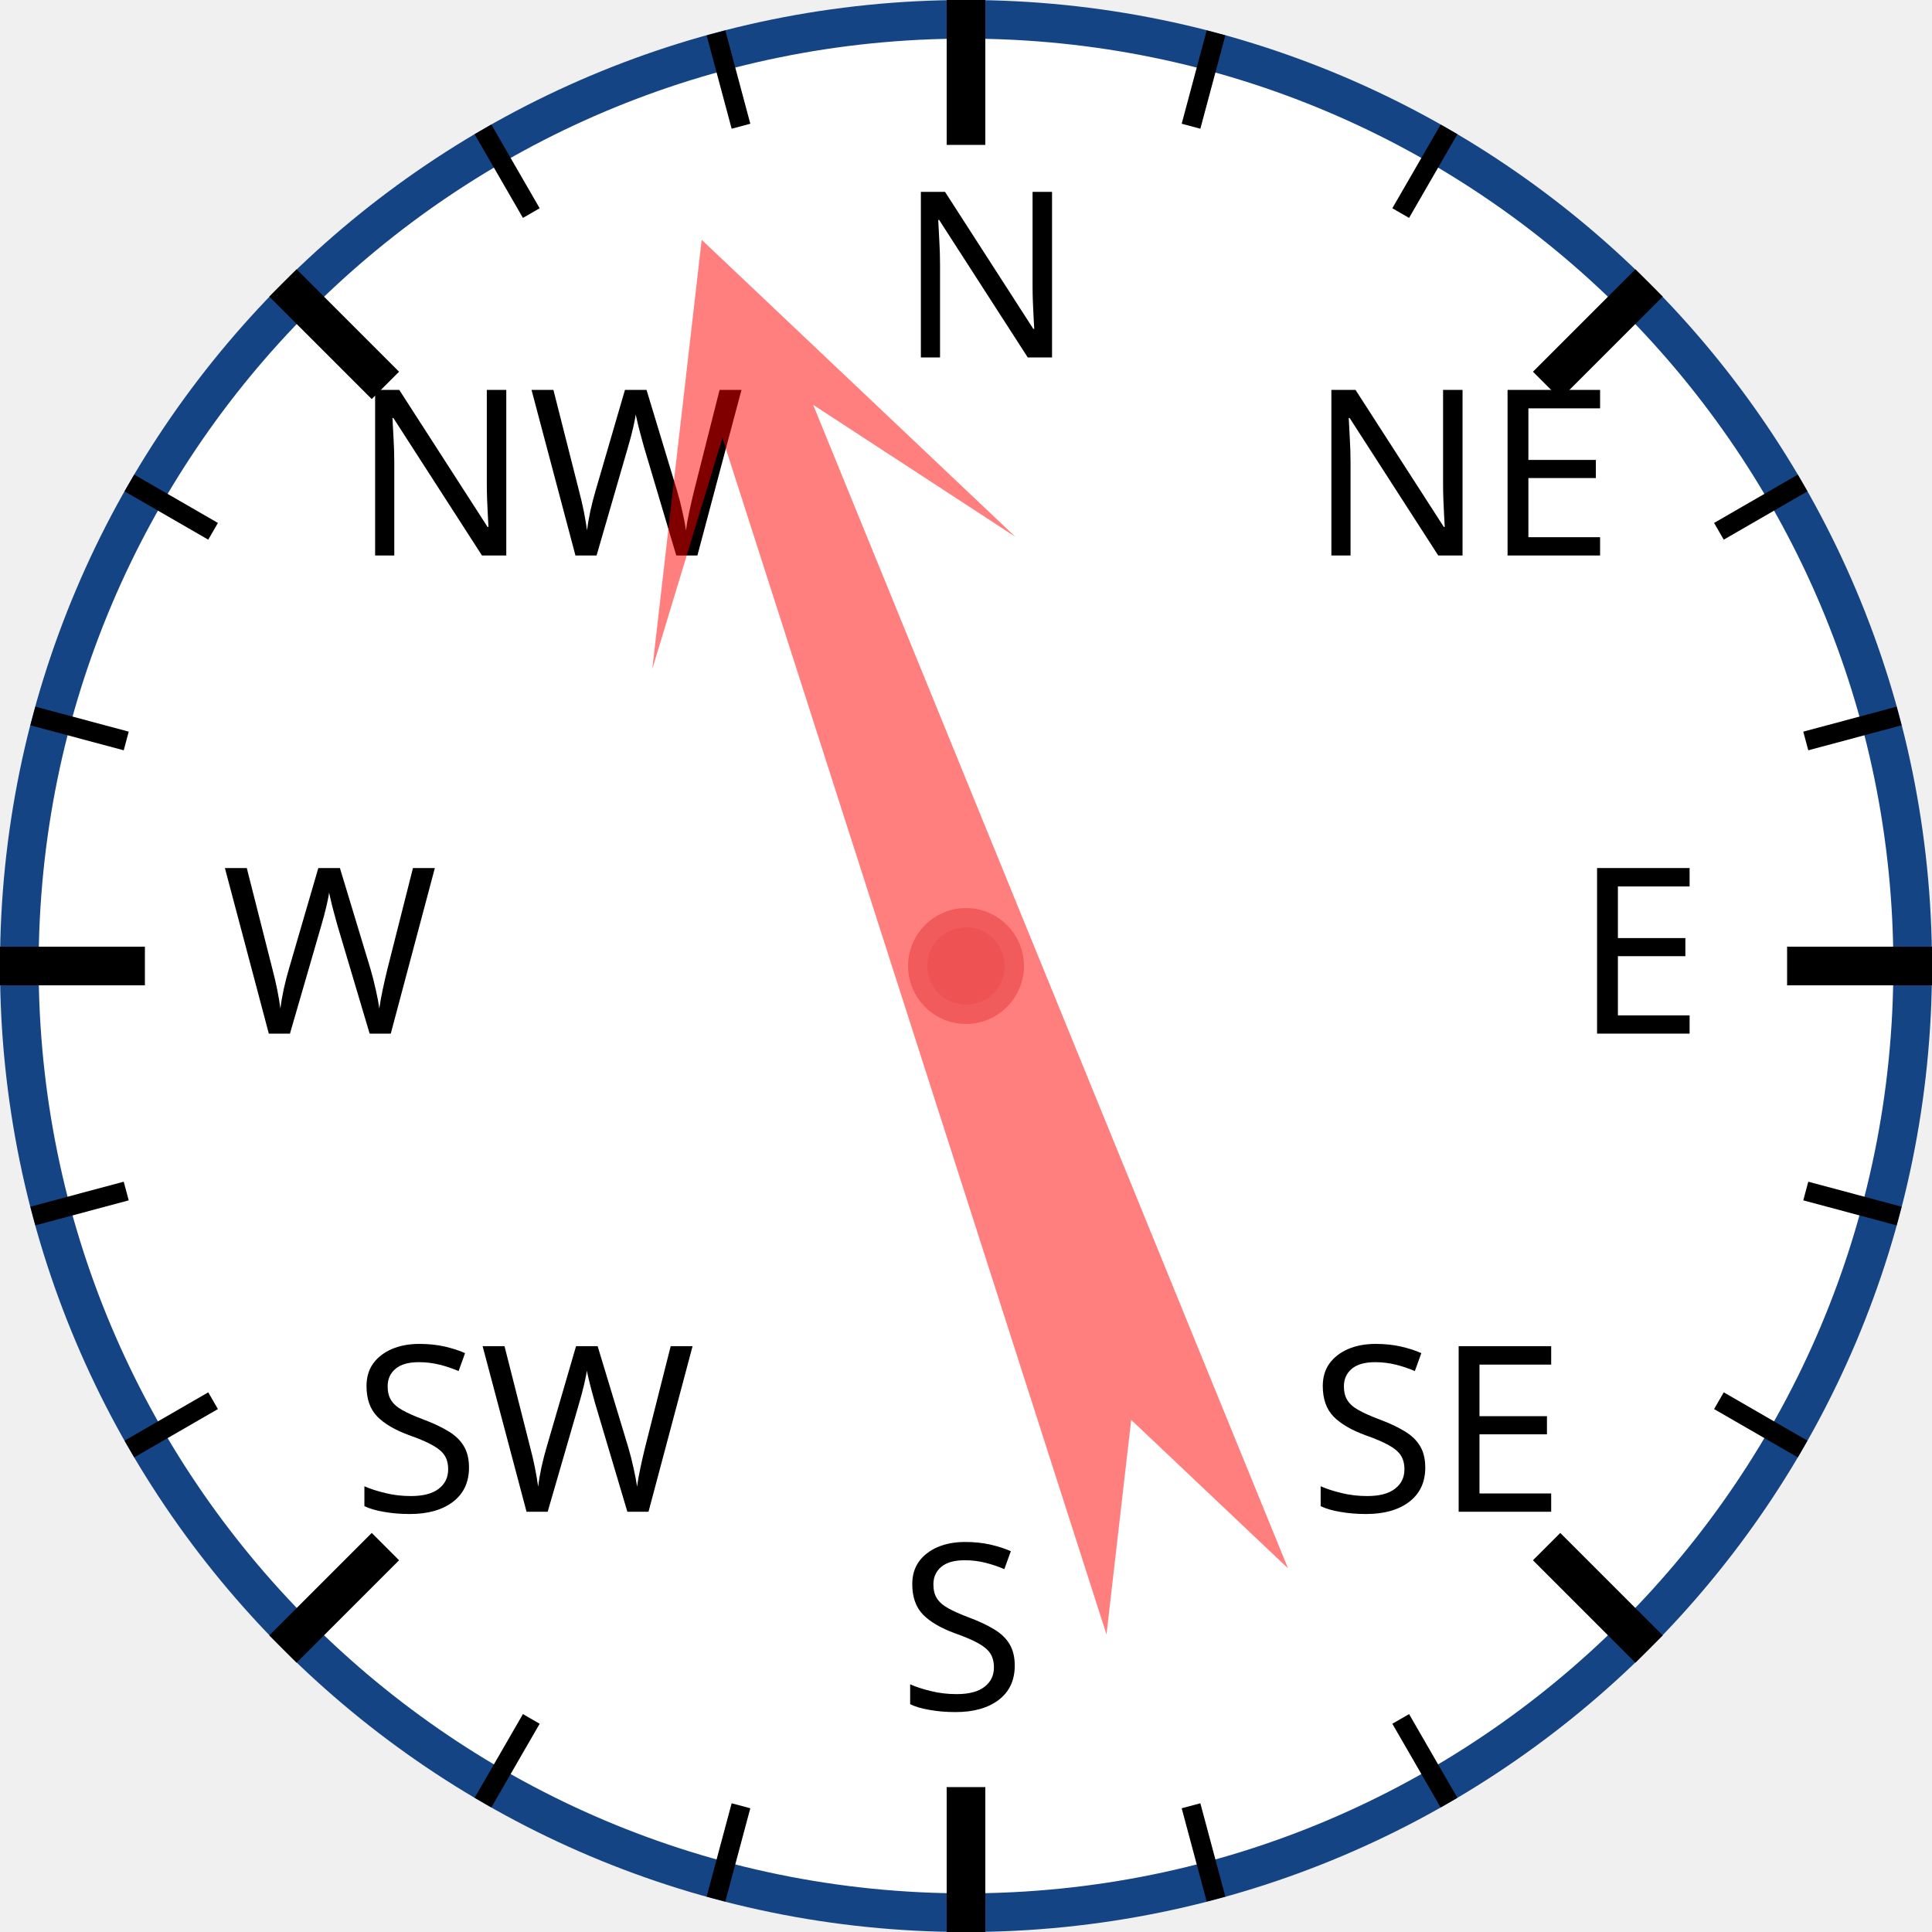
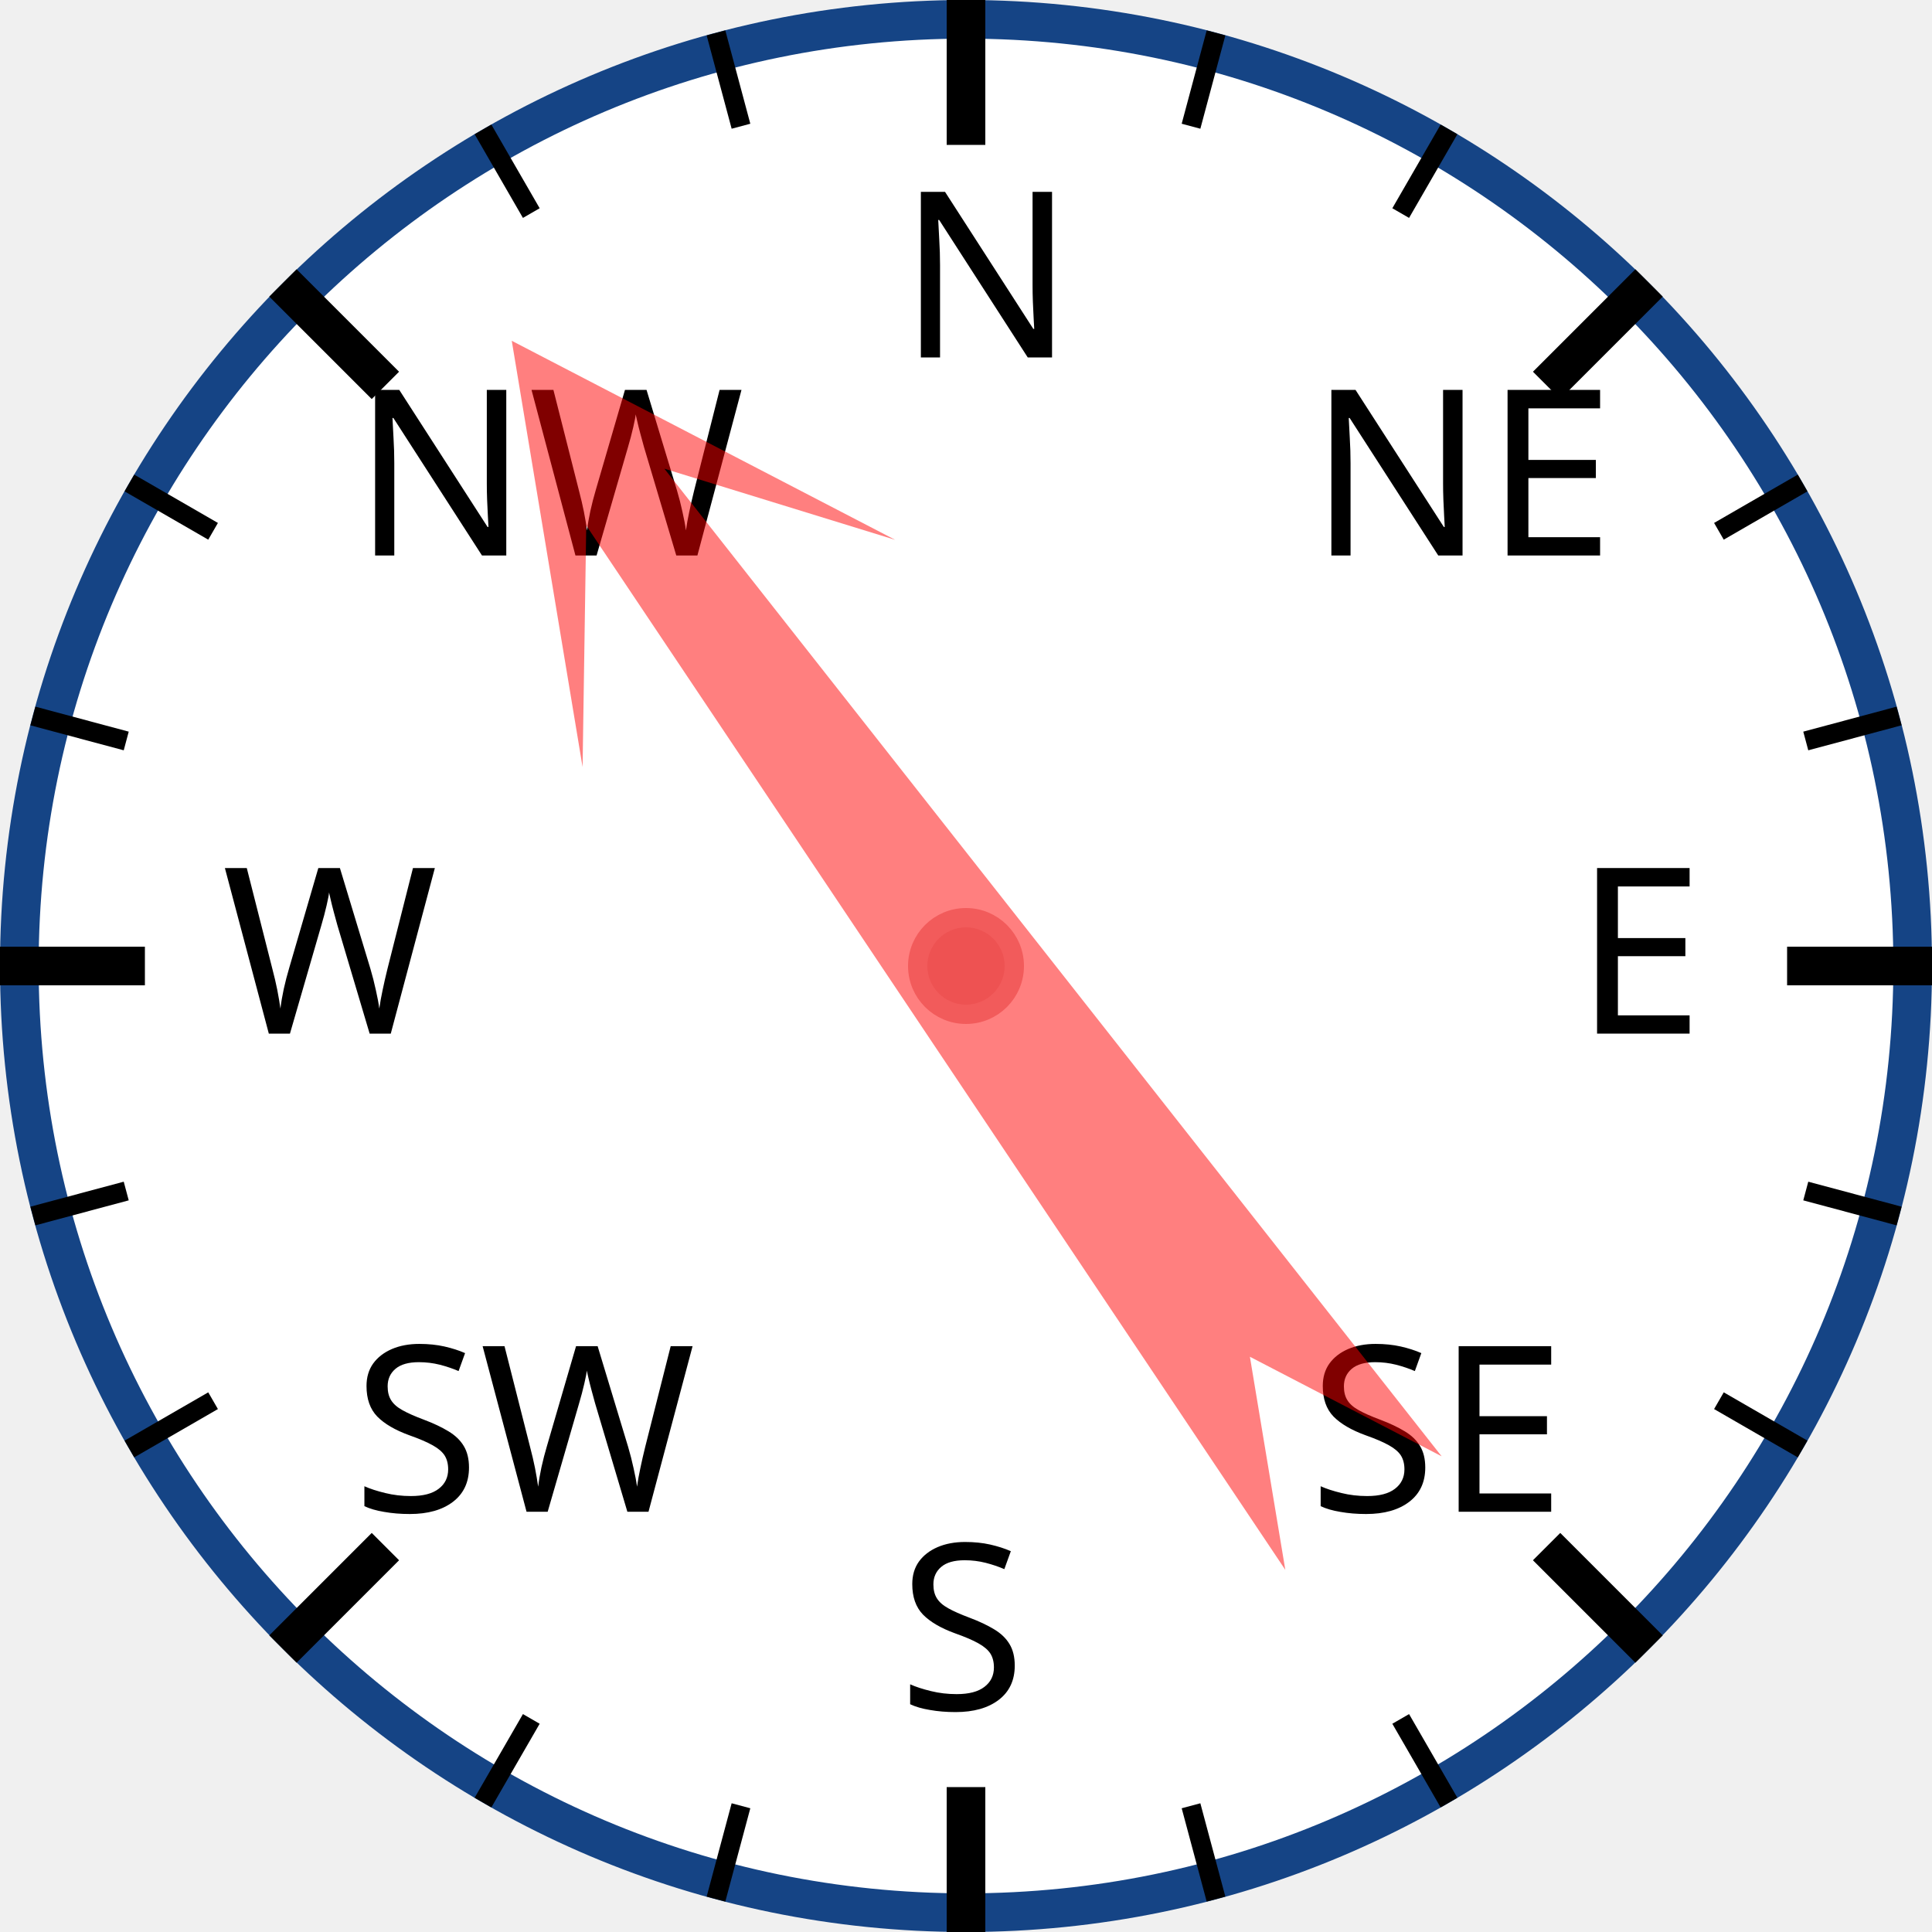
<svg xmlns="http://www.w3.org/2000/svg" width="120px" height="120px" viewBox="0 0 200 200">
  <circle cx="100" cy="100" r="98" style="fill: white; stroke: #154485; stroke-width: 4;" />
  <text x="93.0" y="37.0" style="font-family: sans-serif; font-size: 18pt;">N</text>
  <line x1="100.0" y1="0.0" x2="100.0" y2="15.0" style="stroke: black; stroke-width: 4;" />
  <line x1="74.118" y1="3.407" x2="76.706" y2="13.067" style="stroke: black; stroke-width: 2;" />
  <line x1="50" y1="13.397" x2="55" y2="22.058" style="stroke: black; stroke-width: 2;" />
  <text x="36.503" y="57.503" style="font-family: sans-serif; font-size: 18pt;">NW</text>
  <line x1="29.289" y1="29.289" x2="39.896" y2="39.896" style="stroke: black; stroke-width: 4;" />
  <line x1="13.397" y1="50" x2="22.058" y2="55" style="stroke: black; stroke-width: 2;" />
  <line x1="3.407" y1="74.118" x2="13.067" y2="76.706" style="stroke: black; stroke-width: 2;" />
  <text x="23.0" y="107.0" style="font-family: sans-serif; font-size: 18pt;">W</text>
  <line x1="0.0" y1="100.0" x2="15.0" y2="100.0" style="stroke: black; stroke-width: 4;" />
  <line x1="3.407" y1="125.882" x2="13.067" y2="123.294" style="stroke: black; stroke-width: 2;" />
  <line x1="13.397" y1="150" x2="22.058" y2="145" style="stroke: black; stroke-width: 2;" />
  <text x="36.503" y="156.497" style="font-family: sans-serif; font-size: 18pt;">SW</text>
  <line x1="29.289" y1="170.711" x2="39.896" y2="160.104" style="stroke: black; stroke-width: 4;" />
  <line x1="50" y1="186.603" x2="55" y2="177.942" style="stroke: black; stroke-width: 2;" />
  <line x1="74.118" y1="196.593" x2="76.706" y2="186.933" style="stroke: black; stroke-width: 2;" />
  <text x="93" y="177.0" style="font-family: sans-serif; font-size: 18pt;">S</text>
  <line x1="100" y1="200.0" x2="100" y2="185.0" style="stroke: black; stroke-width: 4;" />
  <line x1="125.882" y1="196.593" x2="123.294" y2="186.933" style="stroke: black; stroke-width: 2;" />
  <line x1="150.0" y1="186.603" x2="145.0" y2="177.942" style="stroke: black; stroke-width: 2;" />
  <text x="135.497" y="156.497" style="font-family: sans-serif; font-size: 18pt;">SE</text>
  <line x1="170.711" y1="170.711" x2="160.104" y2="160.104" style="stroke: black; stroke-width: 4;" />
  <line x1="186.603" y1="150" x2="177.942" y2="145" style="stroke: black; stroke-width: 2;" />
  <line x1="196.593" y1="125.882" x2="186.933" y2="123.294" style="stroke: black; stroke-width: 2;" />
  <text x="163.0" y="107" style="font-family: sans-serif; font-size: 18pt;">E</text>
  <line x1="200.0" y1="100" x2="185.0" y2="100" style="stroke: black; stroke-width: 4;" />
  <line x1="196.593" y1="74.118" x2="186.933" y2="76.706" style="stroke: black; stroke-width: 2;" />
  <line x1="186.603" y1="50" x2="177.942" y2="55" style="stroke: black; stroke-width: 2;" />
  <text x="135.497" y="57.503" style="font-family: sans-serif; font-size: 18pt;">NE</text>
  <line x1="170.711" y1="29.289" x2="160.104" y2="39.896" style="stroke: black; stroke-width: 4;" />
  <line x1="150" y1="13.397" x2="145" y2="22.058" style="stroke: black; stroke-width: 2;" />
  <line x1="125.882" y1="3.407" x2="123.294" y2="13.067" style="stroke: black; stroke-width: 2;" />
-   <polygon points="100 20 120 60 105 40 110 170 100 150 90 170 95 40 80 60" style="fill: red; fill-opacity: 0.5;" transform="rotate(340,100,100)" />
+   <polygon points="100 20 120 60 105 40 110 170 100 150 90 170 95 40 80 60" style="fill: red; fill-opacity: 0.5;" transform="rotate(324,100,100)" />
  <circle cx="100" cy="100" r="5" style="fill: #EE5252; stroke: #F25B5B; stroke-width: 2;" />
</svg>
